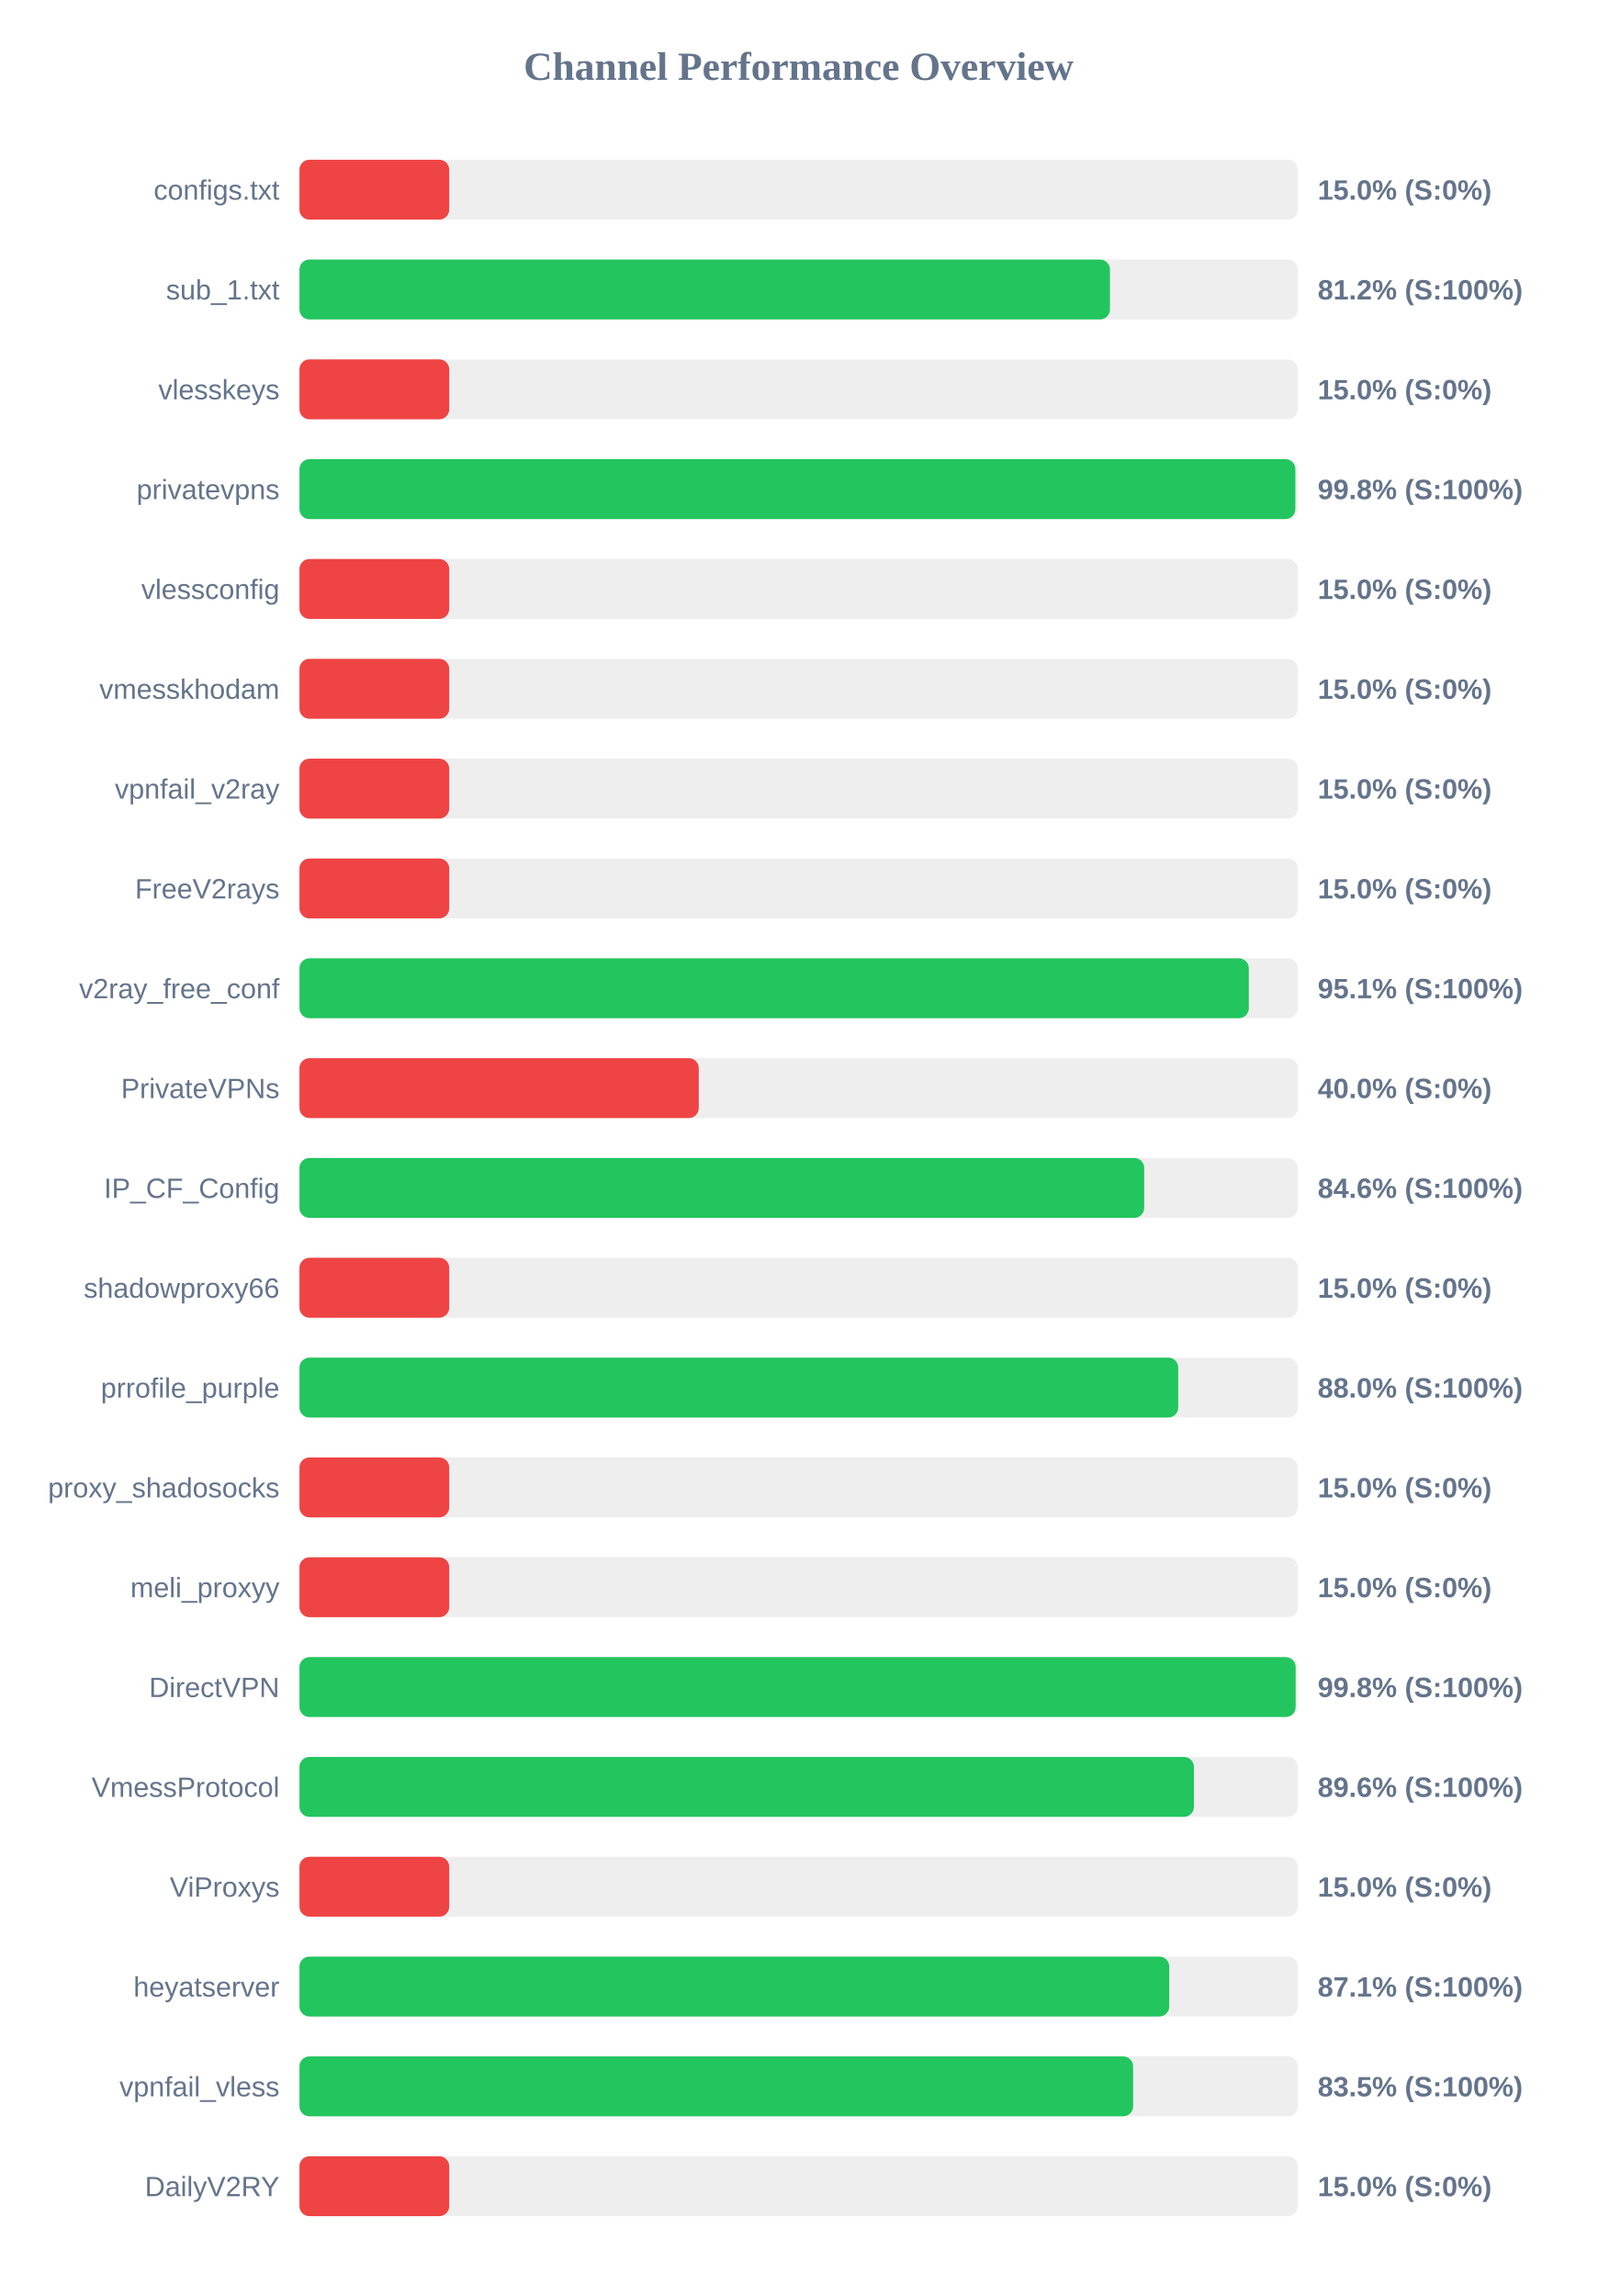
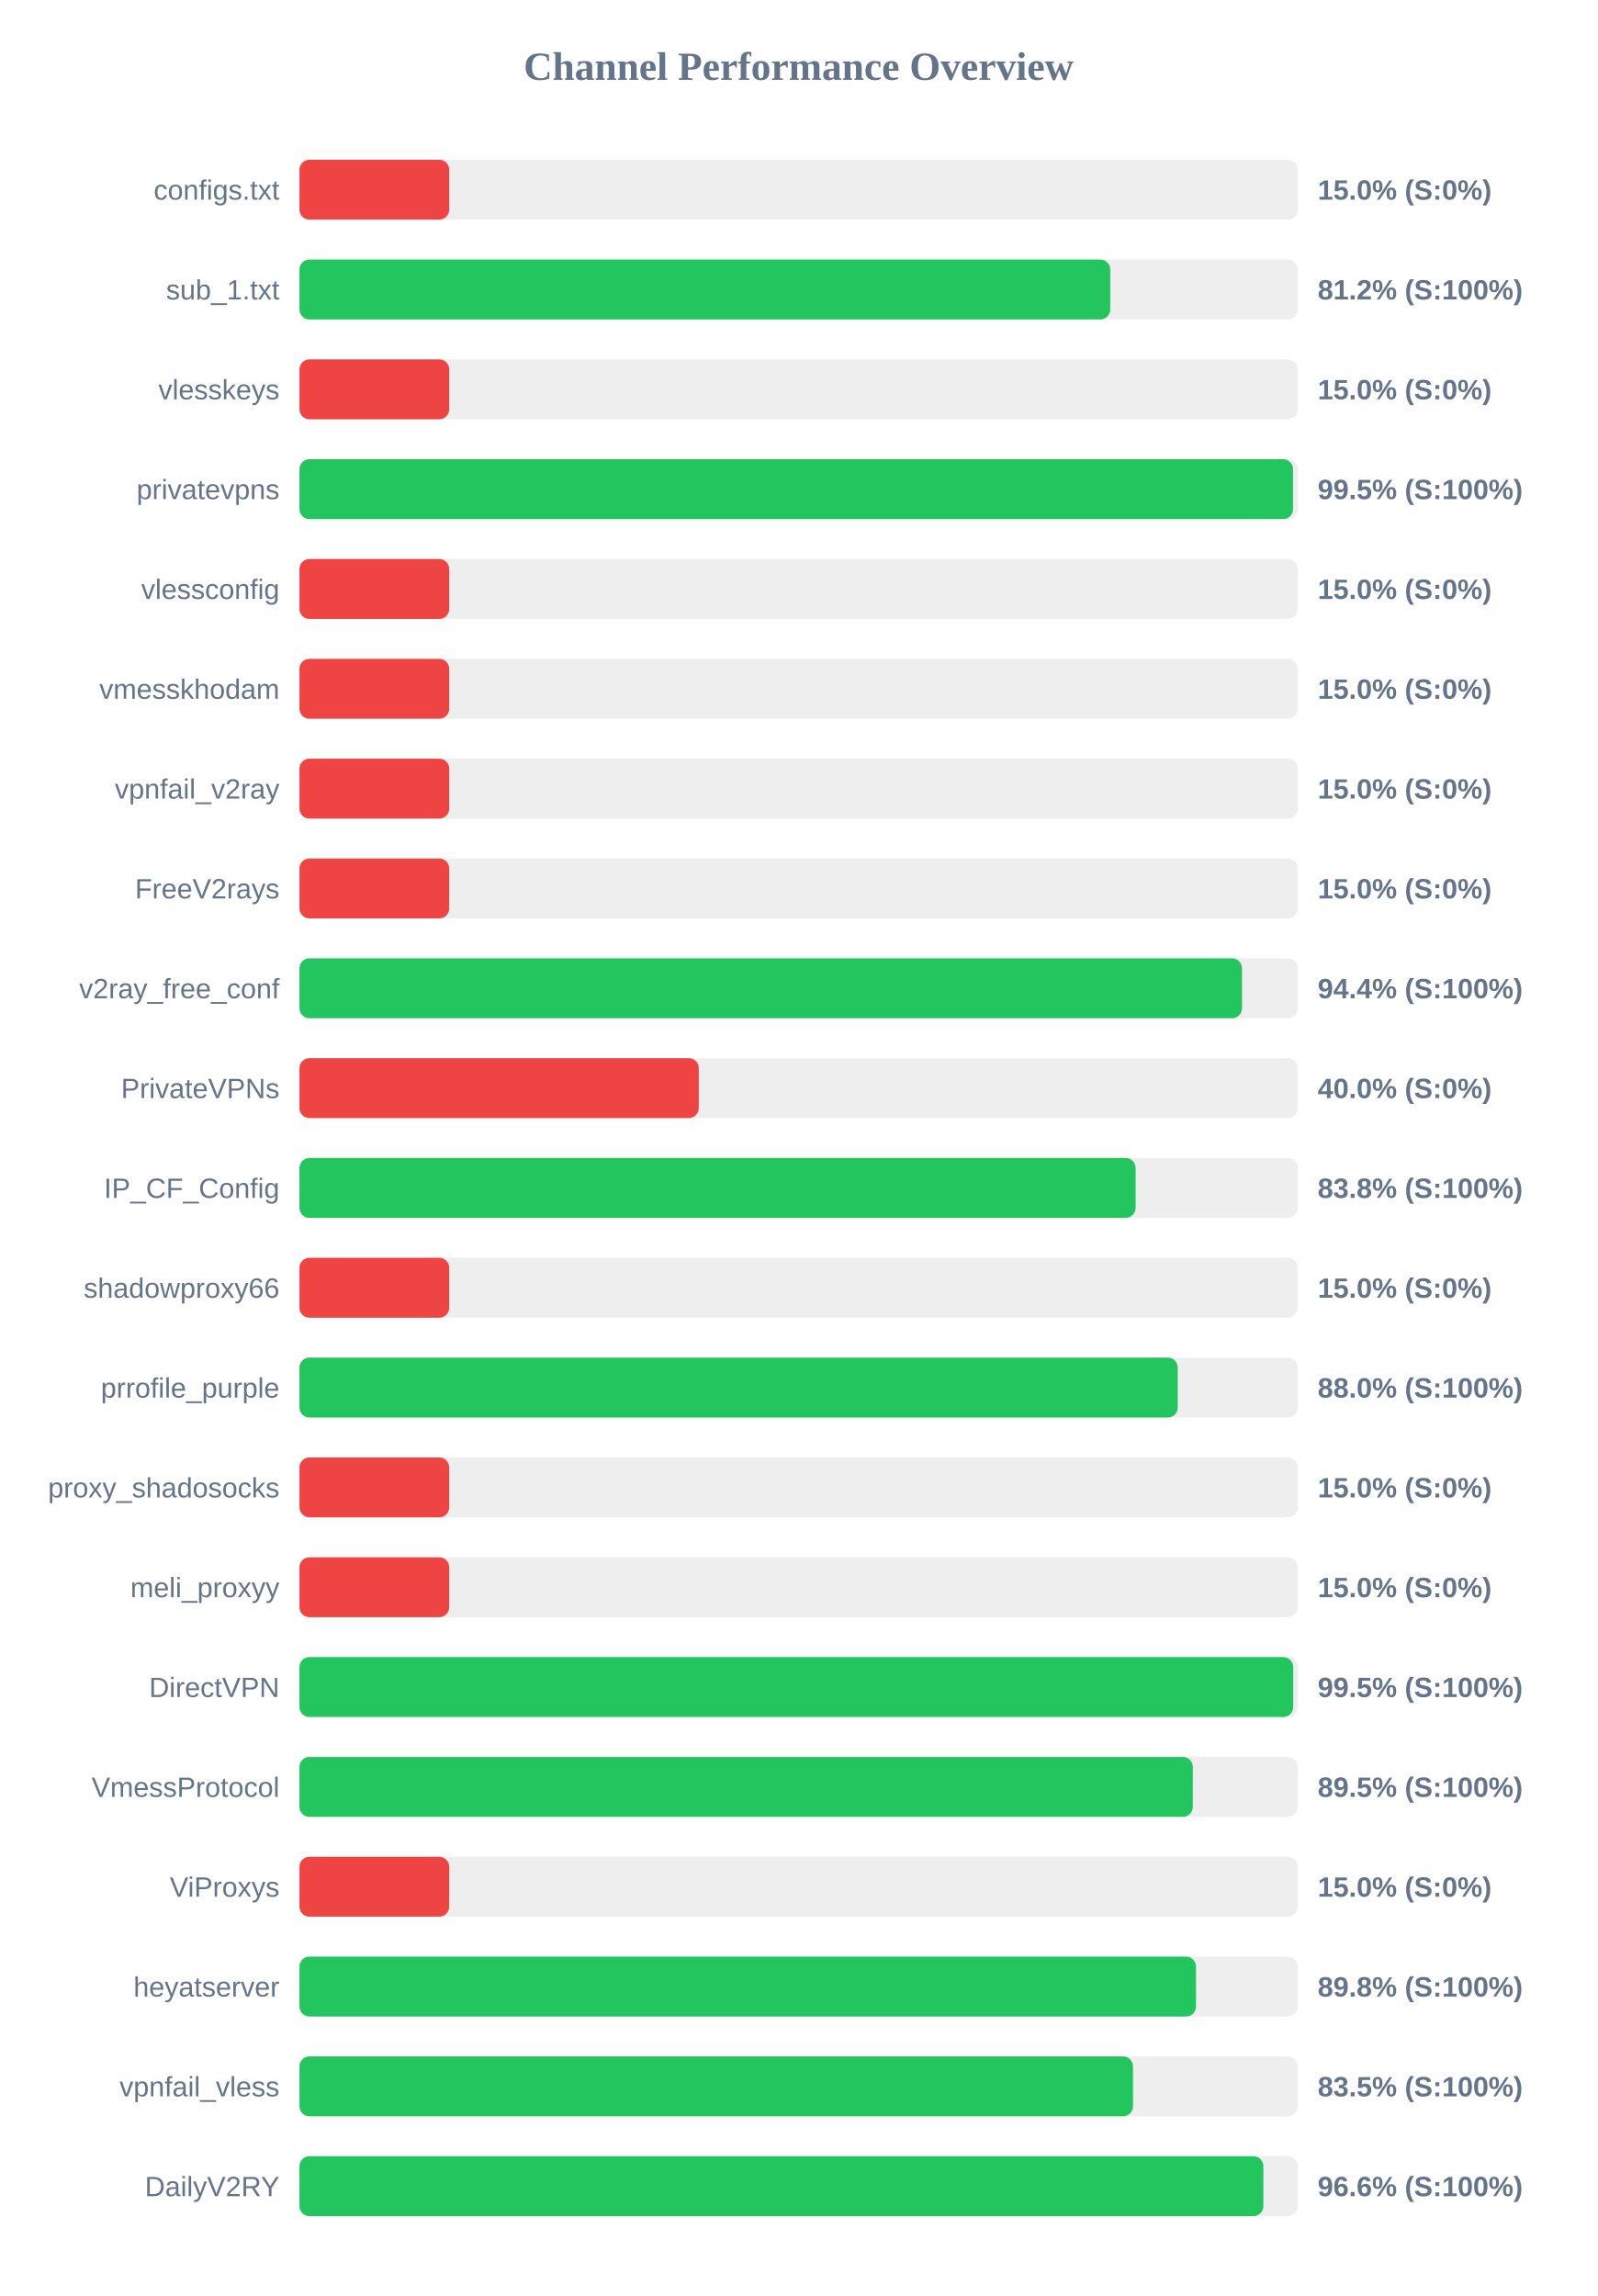
<svg xmlns="http://www.w3.org/2000/svg" width="800" height="1150" version="1.1">
  <style>
        .row { font: 14px Arial; fill: #64748b; }
        .score { font: bold 14px Arial; fill: #64748b; }
    </style>
  <text x="400" y="40" text-anchor="middle" font-size="20px" font-weight="bold" fill="#64748b">Channel Performance Overview</text>
  <rect x="150" y="80" width="500" height="30" fill="#eee" rx="5" />
  <rect x="150" y="80" width="75.0" height="30" fill="#ef4444" rx="5" />
  <text x="140" y="100" text-anchor="end" class="row">configs.txt</text>
  <text x="660" y="100" text-anchor="start" class="score">15.0% (S:0%)</text>
  <rect x="150" y="130" width="500" height="30" fill="#eee" rx="5" />
-   <rect x="150" y="130" width="405.95" height="30" fill="#22c55e" rx="5" />
+   <rect x="150" y="130" width="406.1" height="30" fill="#22c55e" rx="5" />
  <text x="140" y="150" text-anchor="end" class="row">sub_1.txt</text>
  <text x="660" y="150" text-anchor="start" class="score">81.2% (S:100%)</text>
  <rect x="150" y="180" width="500" height="30" fill="#eee" rx="5" />
  <rect x="150" y="180" width="75.0" height="30" fill="#ef4444" rx="5" />
  <text x="140" y="200" text-anchor="end" class="row">vlesskeys</text>
  <text x="660" y="200" text-anchor="start" class="score">15.0% (S:0%)</text>
  <rect x="150" y="230" width="500" height="30" fill="#eee" rx="5" />
-   <rect x="150" y="230" width="498.8" height="30" fill="#22c55e" rx="5" />
+   <rect x="150" y="230" width="497.65" height="30" fill="#22c55e" rx="5" />
  <text x="140" y="250" text-anchor="end" class="row">privatevpns</text>
-   <text x="660" y="250" text-anchor="start" class="score">99.8% (S:100%)</text>
+   <text x="660" y="250" text-anchor="start" class="score">99.5% (S:100%)</text>
  <rect x="150" y="280" width="500" height="30" fill="#eee" rx="5" />
  <rect x="150" y="280" width="75.0" height="30" fill="#ef4444" rx="5" />
  <text x="140" y="300" text-anchor="end" class="row">vlessconfig</text>
  <text x="660" y="300" text-anchor="start" class="score">15.0% (S:0%)</text>
  <rect x="150" y="330" width="500" height="30" fill="#eee" rx="5" />
  <rect x="150" y="330" width="75.0" height="30" fill="#ef4444" rx="5" />
  <text x="140" y="350" text-anchor="end" class="row">vmesskhodam</text>
  <text x="660" y="350" text-anchor="start" class="score">15.0% (S:0%)</text>
  <rect x="150" y="380" width="500" height="30" fill="#eee" rx="5" />
  <rect x="150" y="380" width="75.0" height="30" fill="#ef4444" rx="5" />
  <text x="140" y="400" text-anchor="end" class="row">vpnfail_v2ray</text>
  <text x="660" y="400" text-anchor="start" class="score">15.0% (S:0%)</text>
  <rect x="150" y="430" width="500" height="30" fill="#eee" rx="5" />
  <rect x="150" y="430" width="75.0" height="30" fill="#ef4444" rx="5" />
  <text x="140" y="450" text-anchor="end" class="row">FreeV2rays</text>
  <text x="660" y="450" text-anchor="start" class="score">15.0% (S:0%)</text>
  <rect x="150" y="480" width="500" height="30" fill="#eee" rx="5" />
-   <rect x="150" y="480" width="475.5" height="30" fill="#22c55e" rx="5" />
+   <rect x="150" y="480" width="472.1" height="30" fill="#22c55e" rx="5" />
  <text x="140" y="500" text-anchor="end" class="row">v2ray_free_conf</text>
-   <text x="660" y="500" text-anchor="start" class="score">95.1% (S:100%)</text>
+   <text x="660" y="500" text-anchor="start" class="score">94.4% (S:100%)</text>
  <rect x="150" y="530" width="500" height="30" fill="#eee" rx="5" />
  <rect x="150" y="530" width="200.0" height="30" fill="#ef4444" rx="5" />
  <text x="140" y="550" text-anchor="end" class="row">PrivateVPNs</text>
  <text x="660" y="550" text-anchor="start" class="score">40.0% (S:0%)</text>
  <rect x="150" y="580" width="500" height="30" fill="#eee" rx="5" />
-   <rect x="150" y="580" width="423.1" height="30" fill="#22c55e" rx="5" />
+   <rect x="150" y="580" width="418.8" height="30" fill="#22c55e" rx="5" />
  <text x="140" y="600" text-anchor="end" class="row">IP_CF_Config</text>
-   <text x="660" y="600" text-anchor="start" class="score">84.6% (S:100%)</text>
+   <text x="660" y="600" text-anchor="start" class="score">83.8% (S:100%)</text>
  <rect x="150" y="630" width="500" height="30" fill="#eee" rx="5" />
  <rect x="150" y="630" width="75.0" height="30" fill="#ef4444" rx="5" />
  <text x="140" y="650" text-anchor="end" class="row">shadowproxy66</text>
  <text x="660" y="650" text-anchor="start" class="score">15.0% (S:0%)</text>
  <rect x="150" y="680" width="500" height="30" fill="#eee" rx="5" />
-   <rect x="150" y="680" width="440.15" height="30" fill="#22c55e" rx="5" />
+   <rect x="150" y="680" width="439.9" height="30" fill="#22c55e" rx="5" />
  <text x="140" y="700" text-anchor="end" class="row">prrofile_purple</text>
  <text x="660" y="700" text-anchor="start" class="score">88.0% (S:100%)</text>
  <rect x="150" y="730" width="500" height="30" fill="#eee" rx="5" />
  <rect x="150" y="730" width="75.0" height="30" fill="#ef4444" rx="5" />
  <text x="140" y="750" text-anchor="end" class="row">proxy_shadosocks</text>
  <text x="660" y="750" text-anchor="start" class="score">15.0% (S:0%)</text>
  <rect x="150" y="780" width="500" height="30" fill="#eee" rx="5" />
  <rect x="150" y="780" width="75.0" height="30" fill="#ef4444" rx="5" />
  <text x="140" y="800" text-anchor="end" class="row">meli_proxyy</text>
  <text x="660" y="800" text-anchor="start" class="score">15.0% (S:0%)</text>
  <rect x="150" y="830" width="500" height="30" fill="#eee" rx="5" />
-   <rect x="150" y="830" width="498.95" height="30" fill="#22c55e" rx="5" />
+   <rect x="150" y="830" width="497.75" height="30" fill="#22c55e" rx="5" />
  <text x="140" y="850" text-anchor="end" class="row">DirectVPN</text>
-   <text x="660" y="850" text-anchor="start" class="score">99.8% (S:100%)</text>
+   <text x="660" y="850" text-anchor="start" class="score">99.5% (S:100%)</text>
  <rect x="150" y="880" width="500" height="30" fill="#eee" rx="5" />
-   <rect x="150" y="880" width="448.0" height="30" fill="#22c55e" rx="5" />
+   <rect x="150" y="880" width="447.45" height="30" fill="#22c55e" rx="5" />
  <text x="140" y="900" text-anchor="end" class="row">VmessProtocol</text>
-   <text x="660" y="900" text-anchor="start" class="score">89.6% (S:100%)</text>
+   <text x="660" y="900" text-anchor="start" class="score">89.5% (S:100%)</text>
  <rect x="150" y="930" width="500" height="30" fill="#eee" rx="5" />
  <rect x="150" y="930" width="75.0" height="30" fill="#ef4444" rx="5" />
  <text x="140" y="950" text-anchor="end" class="row">ViProxys</text>
  <text x="660" y="950" text-anchor="start" class="score">15.0% (S:0%)</text>
  <rect x="150" y="980" width="500" height="30" fill="#eee" rx="5" />
-   <rect x="150" y="980" width="435.65" height="30" fill="#22c55e" rx="5" />
+   <rect x="150" y="980" width="449.05" height="30" fill="#22c55e" rx="5" />
  <text x="140" y="1000" text-anchor="end" class="row">heyatserver</text>
-   <text x="660" y="1000" text-anchor="start" class="score">87.1% (S:100%)</text>
+   <text x="660" y="1000" text-anchor="start" class="score">89.8% (S:100%)</text>
  <rect x="150" y="1030" width="500" height="30" fill="#eee" rx="5" />
-   <rect x="150" y="1030" width="417.55" height="30" fill="#22c55e" rx="5" />
+   <rect x="150" y="1030" width="417.5" height="30" fill="#22c55e" rx="5" />
  <text x="140" y="1050" text-anchor="end" class="row">vpnfail_vless</text>
  <text x="660" y="1050" text-anchor="start" class="score">83.5% (S:100%)</text>
  <rect x="150" y="1080" width="500" height="30" fill="#eee" rx="5" />
-   <rect x="150" y="1080" width="75.0" height="30" fill="#ef4444" rx="5" />
+   <rect x="150" y="1080" width="482.8" height="30" fill="#22c55e" rx="5" />
  <text x="140" y="1100" text-anchor="end" class="row">DailyV2RY</text>
-   <text x="660" y="1100" text-anchor="start" class="score">15.0% (S:0%)</text>
+   <text x="660" y="1100" text-anchor="start" class="score">96.6% (S:100%)</text>
</svg>
